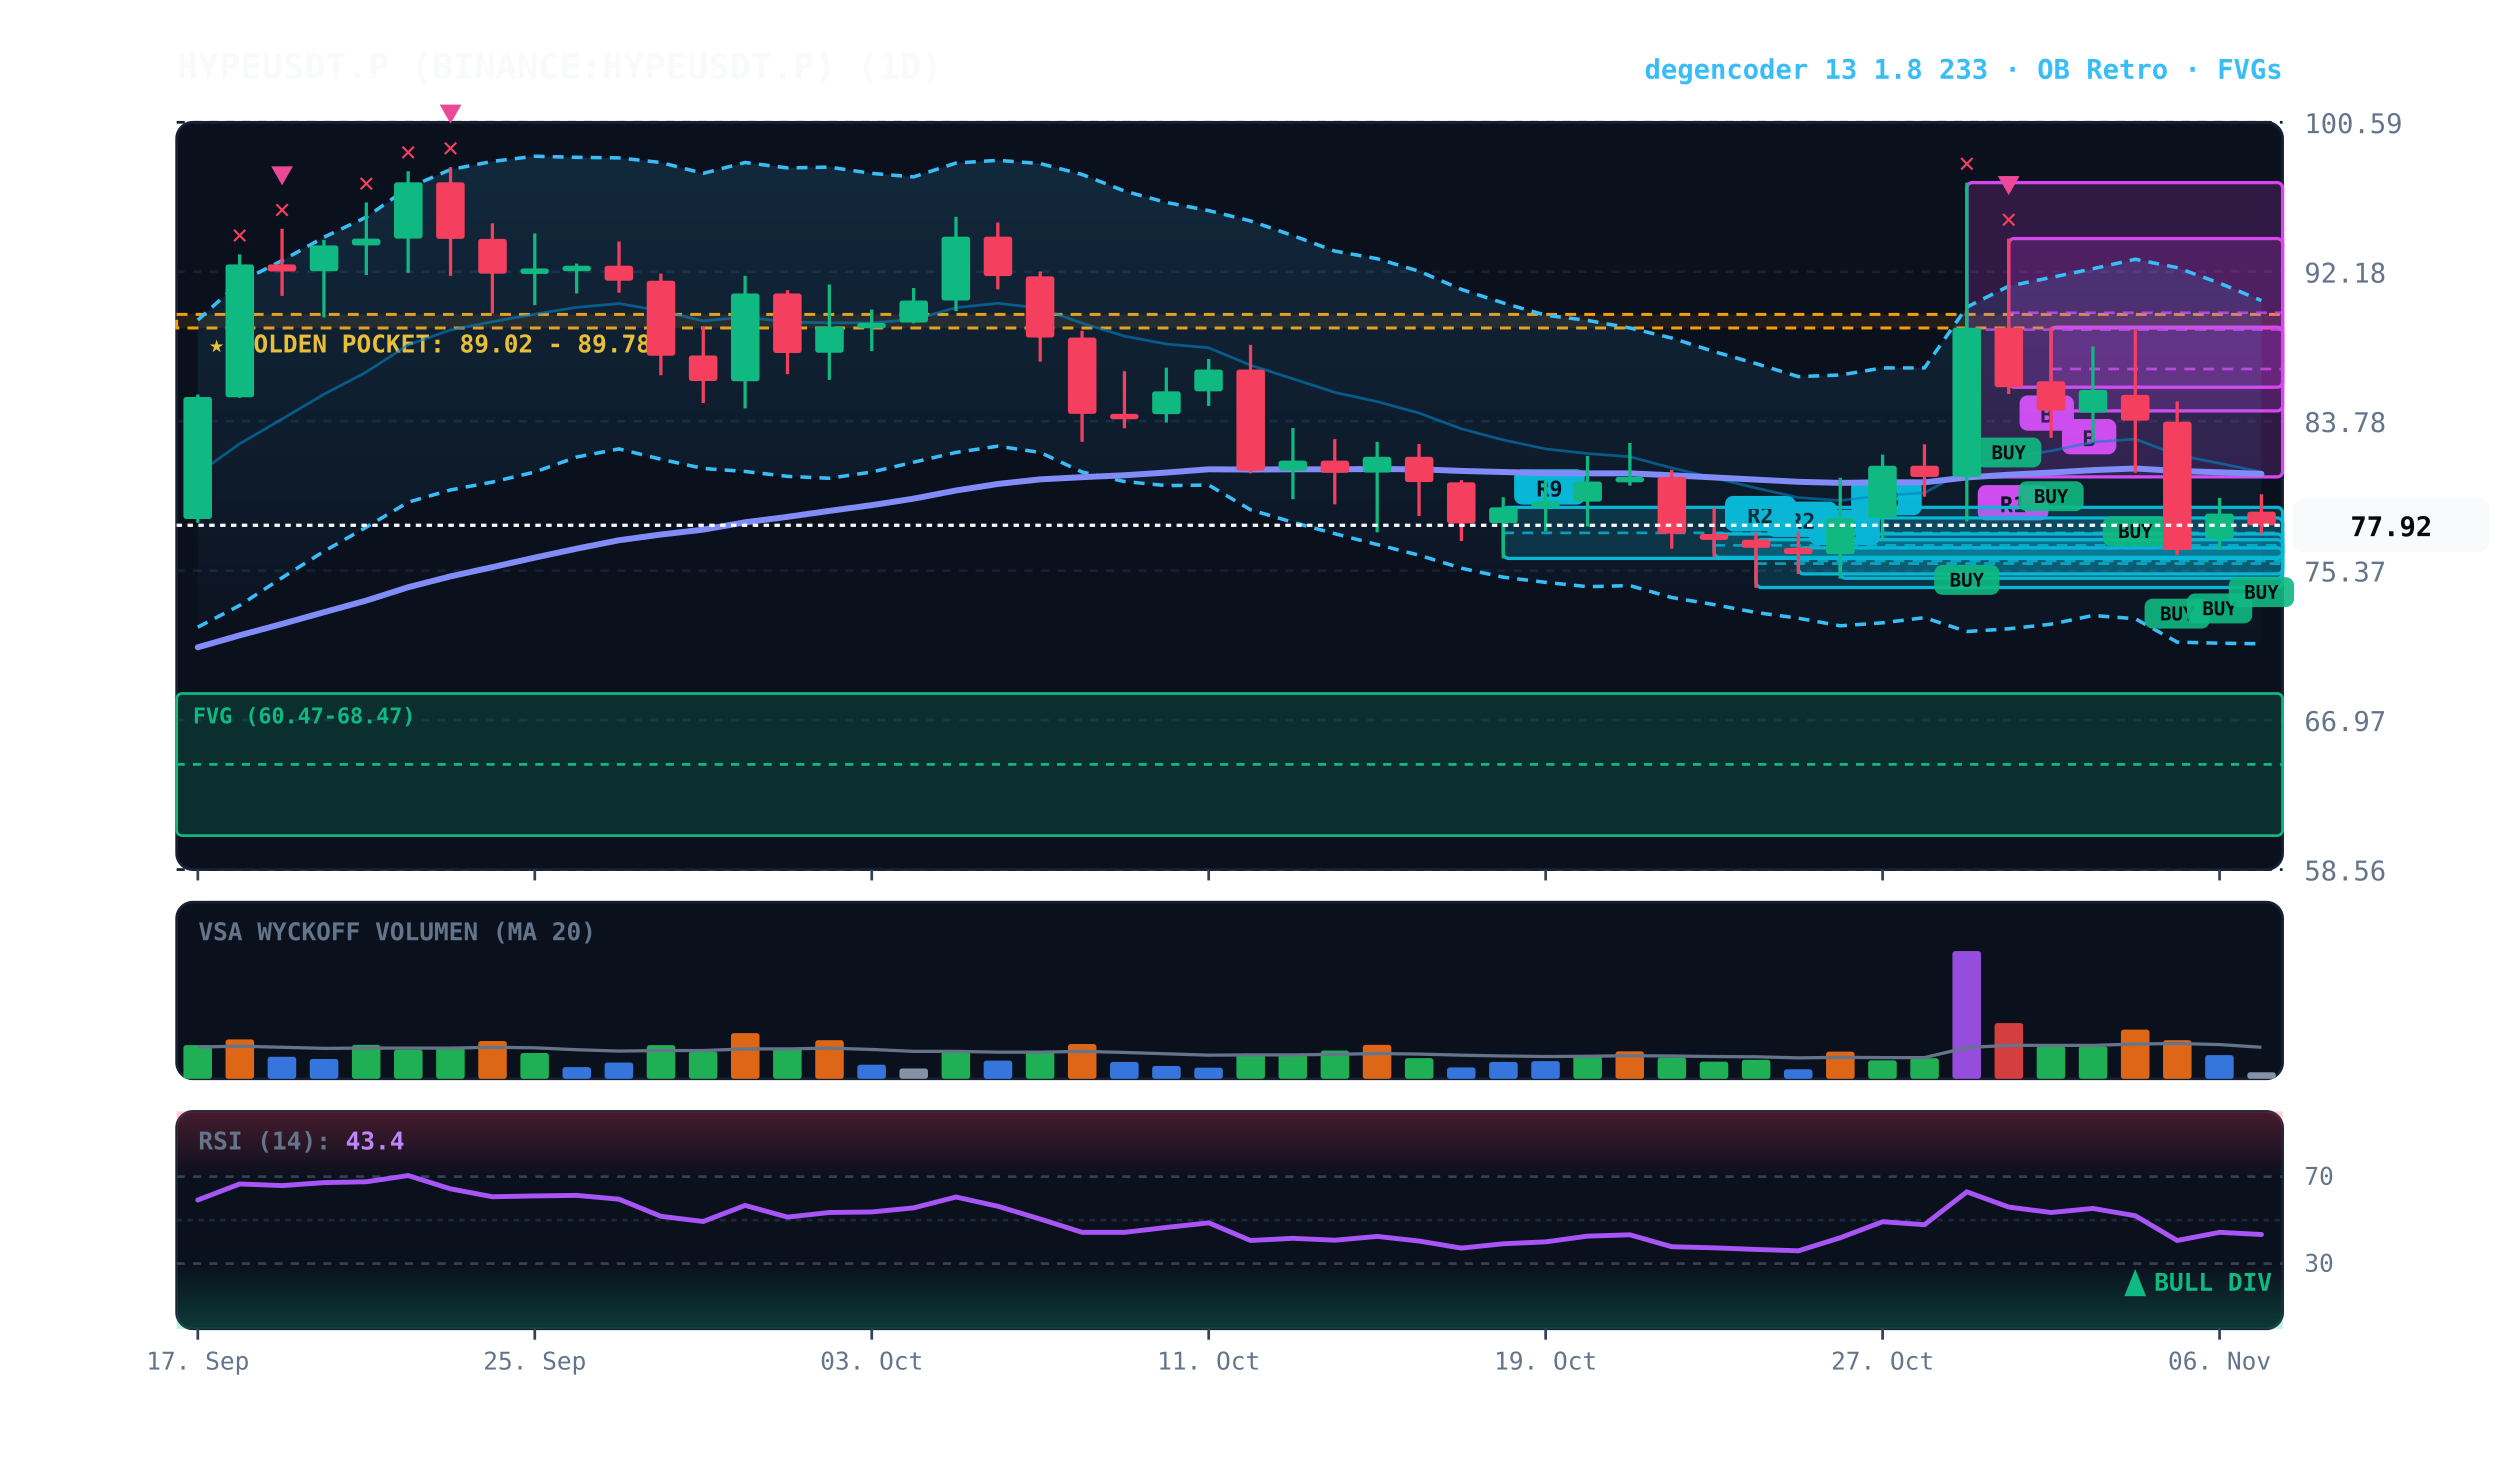
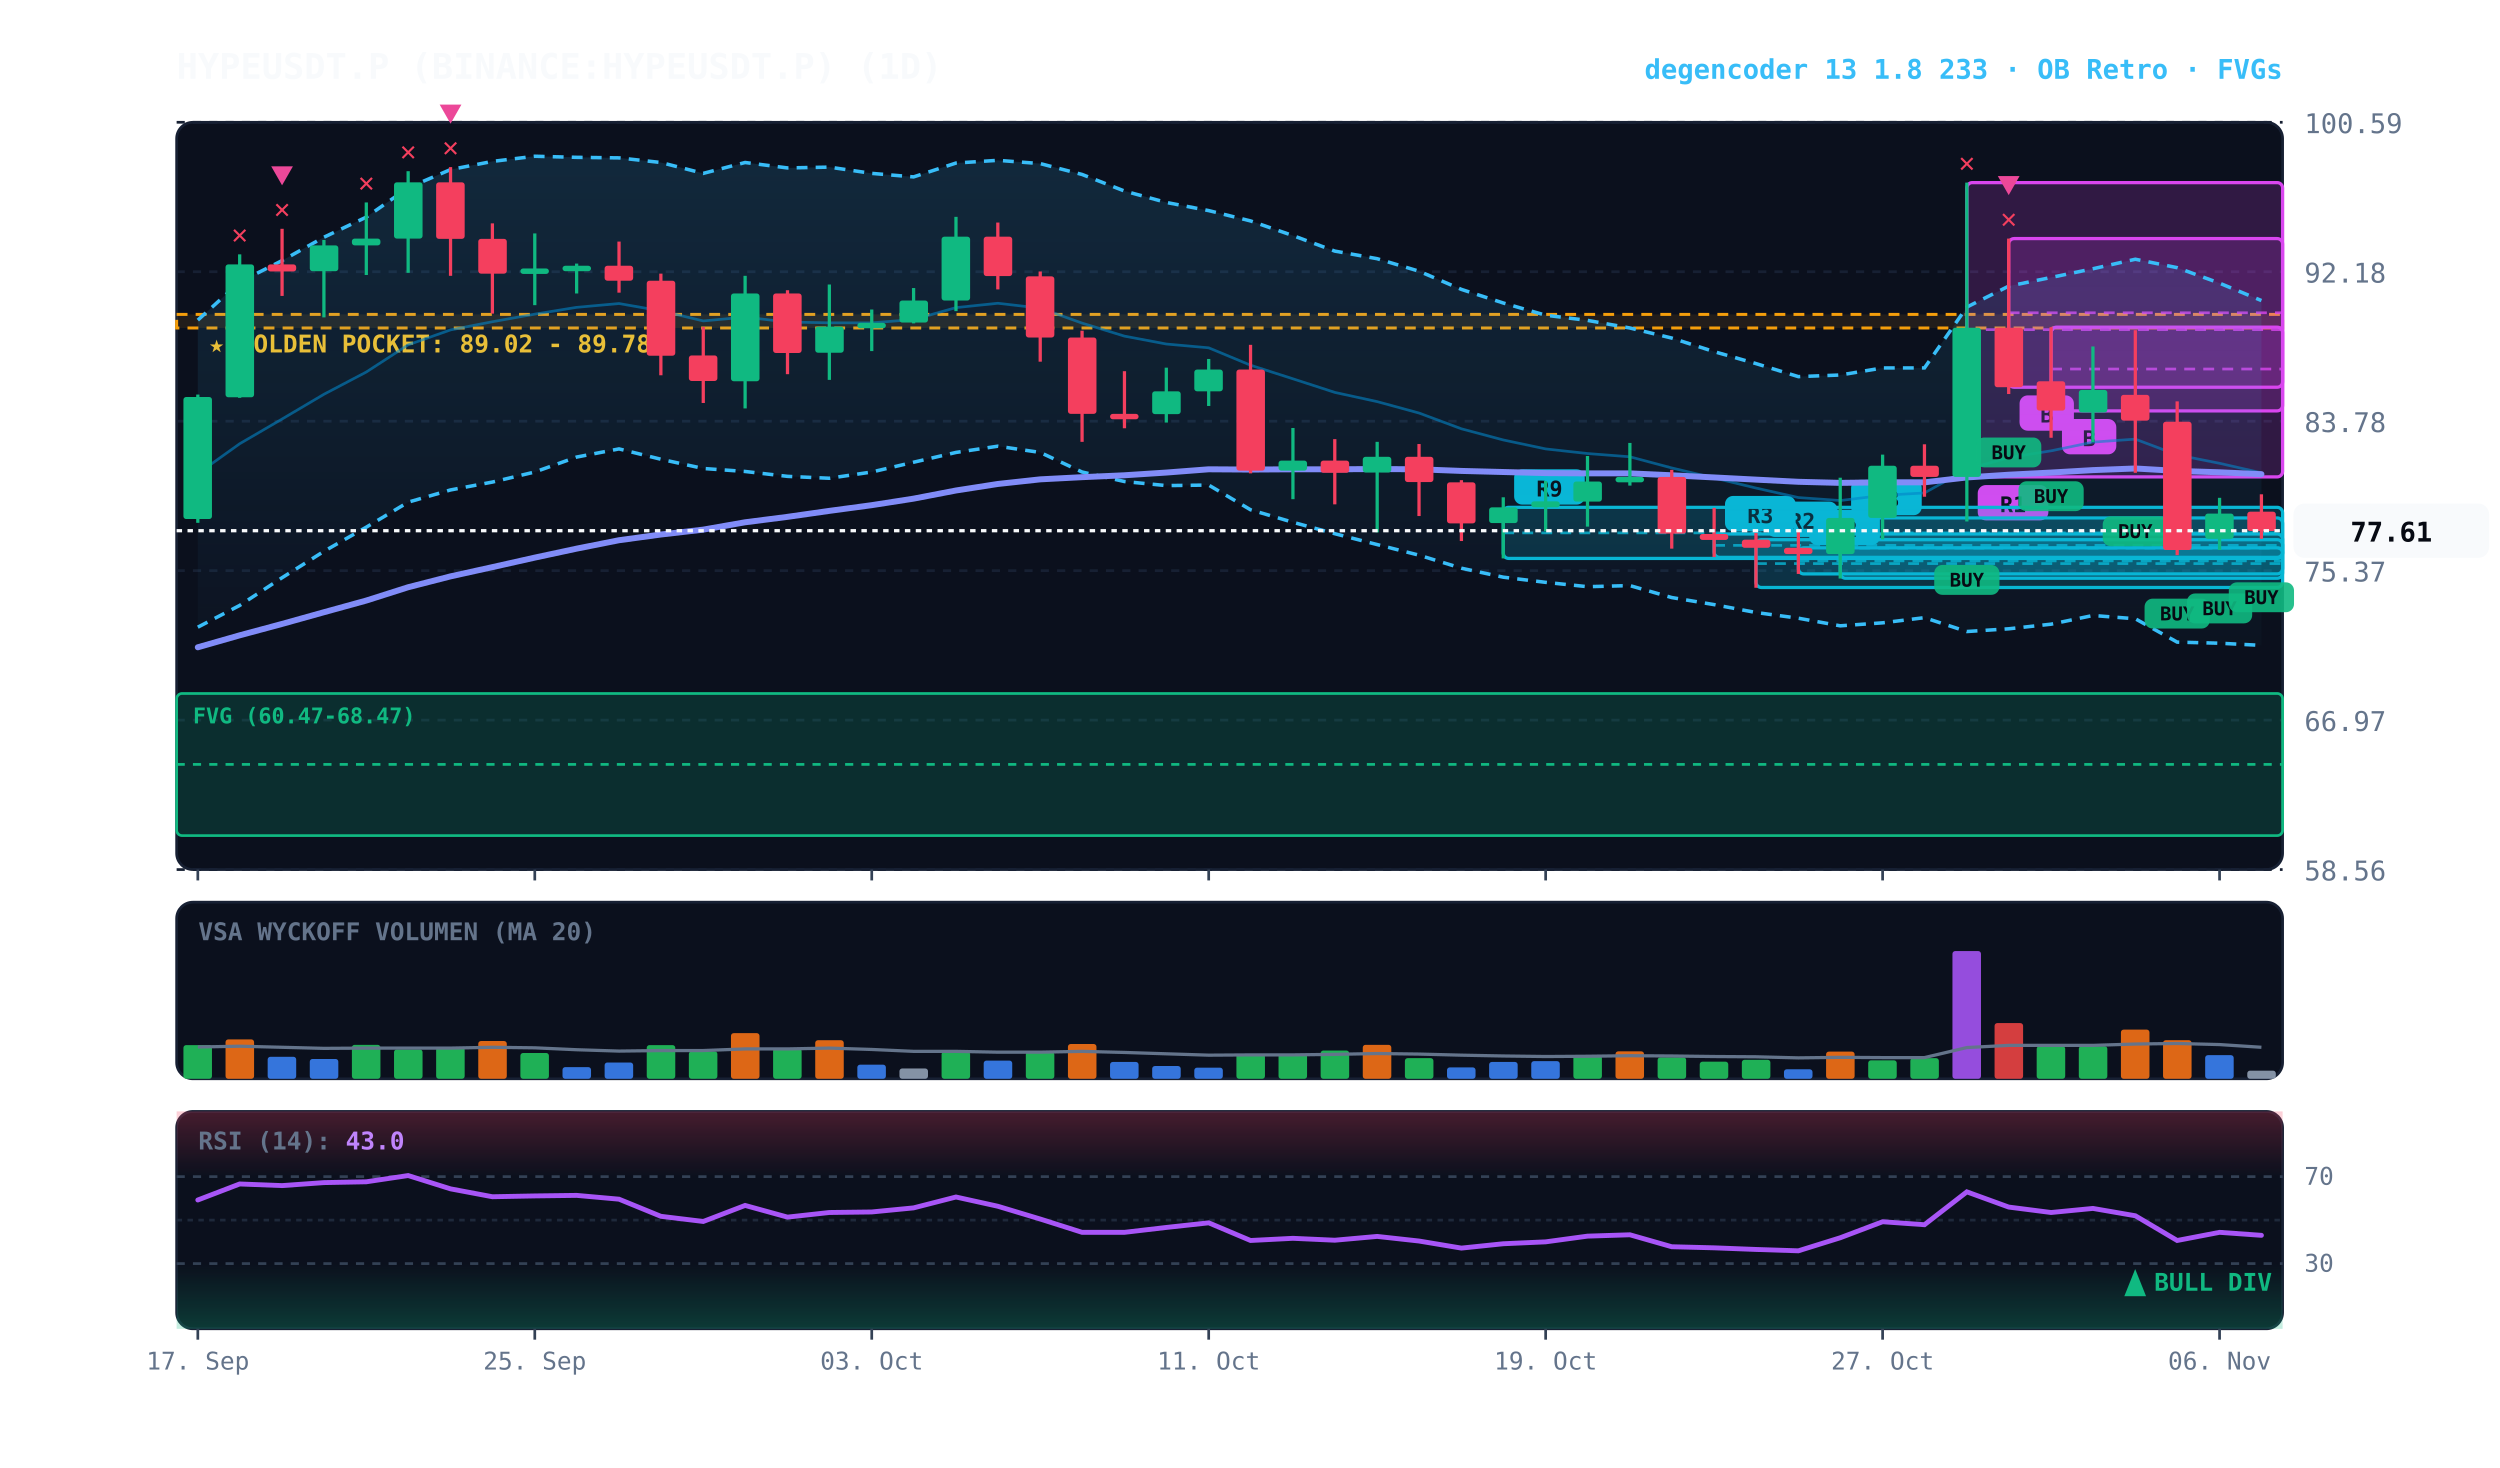
<svg xmlns="http://www.w3.org/2000/svg" viewBox="0 0 920 540" width="100%" height="100%" style="background:#070a13; font-family:'JetBrains Mono', monospace;">
  <defs>
    <linearGradient id="cloud-grad" x1="0%" y1="0%" x2="0%" y2="100%">
      <stop offset="0%" stop-color="#38bdf8" stop-opacity="0.14" />
      <stop offset="100%" stop-color="#38bdf8" stop-opacity="0.02" />
    </linearGradient>
    <linearGradient id="rsi-overbought" x1="0%" y1="0%" x2="0%" y2="100%">
      <stop offset="0%" stop-color="#f43f5e" stop-opacity="0.25" />
      <stop offset="100%" stop-color="#f43f5e" stop-opacity="0.0" />
    </linearGradient>
    <linearGradient id="rsi-oversold" x1="0%" y1="0%" x2="0%" y2="100%">
      <stop offset="0%" stop-color="#10b981" stop-opacity="0.0" />
      <stop offset="100%" stop-color="#10b981" stop-opacity="0.25" />
    </linearGradient>
  </defs>
  <rect x="65" y="45" width="775" height="275" fill="#0b101d" rx="6" stroke="#172033" stroke-width="1" />
  <rect x="65" y="332" width="775" height="65" fill="#0b101d" rx="6" stroke="#172033" stroke-width="1" />
  <rect x="65" y="409" width="775" height="80" fill="#0b101d" rx="6" stroke="#172033" stroke-width="1" />
  <line x1="65" y1="320.0" x2="840" y2="320.0" stroke="#172033" stroke-dasharray="3,3" stroke-width="1" />
  <text x="848" y="324.0" fill="#64748b" font-size="10" text-anchor="start">58.56</text>
  <line x1="65" y1="265.0" x2="840" y2="265.0" stroke="#172033" stroke-dasharray="3,3" stroke-width="1" />
  <text x="848" y="269.0" fill="#64748b" font-size="10" text-anchor="start">66.97</text>
  <line x1="65" y1="210.0" x2="840" y2="210.0" stroke="#172033" stroke-dasharray="3,3" stroke-width="1" />
  <text x="848" y="214.0" fill="#64748b" font-size="10" text-anchor="start">75.37</text>
  <line x1="65" y1="155.0" x2="840" y2="155.0" stroke="#172033" stroke-dasharray="3,3" stroke-width="1" />
  <text x="848" y="159.0" fill="#64748b" font-size="10" text-anchor="start">83.78</text>
  <line x1="65" y1="100.0" x2="840" y2="100.0" stroke="#172033" stroke-dasharray="3,3" stroke-width="1" />
  <text x="848" y="104.0" fill="#64748b" font-size="10" text-anchor="start">92.18</text>
  <line x1="65" y1="45.0" x2="840" y2="45.0" stroke="#172033" stroke-dasharray="3,3" stroke-width="1" />
  <text x="848" y="49.0" fill="#64748b" font-size="10" text-anchor="start">100.59</text>
  <rect x="65" y="115.7" width="775" height="5.0" fill="rgba(245, 158, 11, 0.10)" stroke="#f59e0b" stroke-dasharray="4,3" stroke-width="1.1" />
  <text x="77" y="129.7" fill="#fbbf24" font-size="9" font-weight="bold">★ GOLDEN POCKET: 89.02 - 89.78</text>
  <rect x="65.0" y="255.2" width="775.0" height="52.3" fill="rgba(16, 185, 129, 0.18)" stroke="#10b981" stroke-width="1" rx="2" />
  <line x1="65.0" y1="281.3" x2="840" y2="281.3" stroke="#10b981" stroke-dasharray="3,3" stroke-width="1" />
  <text x="71.0" y="266.2" fill="#10b981" font-size="8" font-weight="bold">FVG (60.47-68.47)</text>
  <rect x="754.8" y="120.4" width="85.2" height="30.8" fill="rgba(217, 70, 239, 0.18)" stroke="#d946ef" stroke-width="1.2" rx="2" />
  <line x1="754.8" y1="135.8" x2="840" y2="135.8" stroke="#d946ef" stroke-dasharray="4,3" stroke-width="1.0" opacity="0.8" />
  <rect x="758.8" y="154.2" width="20" height="13" fill="#d946ef" rx="3" />
  <text x="768.8" y="164.2" fill="#070a13" font-size="8" font-weight="bold" text-anchor="middle">B</text>
  <rect x="739.2" y="87.8" width="100.8" height="54.7" fill="rgba(217, 70, 239, 0.18)" stroke="#d946ef" stroke-width="1.2" rx="2" />
  <line x1="739.2" y1="115.1" x2="840" y2="115.1" stroke="#d946ef" stroke-dasharray="4,3" stroke-width="1.0" opacity="0.8" />
  <rect x="743.2" y="145.5" width="20" height="13" fill="#d946ef" rx="3" />
  <text x="753.2" y="155.5" fill="#070a13" font-size="8" font-weight="bold" text-anchor="middle">B</text>
  <rect x="723.8" y="67.2" width="116.2" height="108.3" fill="rgba(217, 70, 239, 0.18)" stroke="#d946ef" stroke-width="1.2" rx="2" />
  <line x1="723.8" y1="121.3" x2="840" y2="121.3" stroke="#d946ef" stroke-dasharray="4,3" stroke-width="1.0" opacity="0.8" />
  <rect x="727.8" y="178.5" width="26" height="13" fill="#d946ef" rx="3" />
  <text x="740.8" y="188.5" fill="#070a13" font-size="8" font-weight="bold" text-anchor="middle">R1</text>
  <rect x="677.2" y="190.6" width="162.8" height="22.2" fill="rgba(6, 182, 212, 0.18)" stroke="#06b6d4" stroke-width="1.2" rx="2" />
  <line x1="677.2" y1="201.7" x2="840" y2="201.7" stroke="#06b6d4" stroke-dasharray="4,3" stroke-width="1.0" opacity="0.8" />
  <rect x="681.2" y="176.6" width="26" height="13" fill="#06b6d4" rx="3" />
  <text x="694.2" y="186.6" fill="#070a13" font-size="8" font-weight="bold" text-anchor="middle">R3</text>
  <rect x="661.8" y="201.6" width="178.2" height="9.6" fill="rgba(6, 182, 212, 0.18)" stroke="#06b6d4" stroke-width="1.2" rx="2" />
  <line x1="661.8" y1="206.4" x2="840" y2="206.4" stroke="#06b6d4" stroke-dasharray="4,3" stroke-width="1.0" opacity="0.8" />
  <rect x="665.8" y="187.6" width="26" height="13" fill="#06b6d4" rx="3" />
  <text x="678.8" y="197.6" fill="#070a13" font-size="8" font-weight="bold" text-anchor="middle">R2</text>
  <rect x="646.2" y="198.6" width="193.8" height="17.6" fill="rgba(6, 182, 212, 0.18)" stroke="#06b6d4" stroke-width="1.2" rx="2" />
  <line x1="646.2" y1="207.4" x2="840" y2="207.4" stroke="#06b6d4" stroke-dasharray="4,3" stroke-width="1.0" opacity="0.8" />
  <rect x="650.2" y="184.6" width="26" height="13" fill="#06b6d4" rx="3" />
  <text x="663.2" y="194.6" fill="#070a13" font-size="8" font-weight="bold" text-anchor="middle">R2</text>
  <rect x="630.8" y="196.5" width="209.2" height="8.6" fill="rgba(6, 182, 212, 0.18)" stroke="#06b6d4" stroke-width="1.2" rx="2" />
  <line x1="630.8" y1="200.7" x2="840" y2="200.7" stroke="#06b6d4" stroke-dasharray="4,3" stroke-width="1.0" opacity="0.8" />
  <rect x="634.8" y="182.5" width="26" height="13" fill="#06b6d4" rx="3" />
-   <text x="647.8" y="192.5" fill="#070a13" font-size="8" font-weight="bold" text-anchor="middle">R2</text>
+   <text x="647.8" y="192.5" fill="#070a13" font-size="8" font-weight="bold" text-anchor="middle">R3</text>
  <rect x="553.2" y="186.7" width="286.8" height="18.8" fill="rgba(6, 182, 212, 0.18)" stroke="#06b6d4" stroke-width="1.2" rx="2" />
  <line x1="553.2" y1="196.1" x2="840" y2="196.1" stroke="#06b6d4" stroke-dasharray="4,3" stroke-width="1.0" opacity="0.8" />
  <rect x="557.2" y="172.7" width="26" height="13" fill="#06b6d4" rx="3" />
  <text x="570.2" y="182.7" fill="#070a13" font-size="8" font-weight="bold" text-anchor="middle">R9</text>
-   <polygon points="72.8,117.8 88.2,103.8 103.8,95.9 119.2,87.3 134.8,79.9 150.2,69.1 165.8,62.4 181.2,59.4 196.8,57.5 212.2,57.9 227.8,58.1 243.2,59.8 258.8,63.8 274.2,59.8 289.8,61.8 305.2,61.5 320.8,63.8 336.2,65.1 351.8,60.0 367.2,59.0 382.8,60.2 398.2,64.2 413.8,70.3 429.2,74.5 444.8,77.5 460.2,81.3 475.8,86.7 491.2,92.4 506.8,95.2 522.2,99.8 537.8,106.5 553.2,111.5 568.8,116.0 584.2,117.9 599.8,120.7 615.2,124.4 630.8,129.4 646.2,133.8 661.8,138.6 677.2,138.0 692.8,135.4 708.2,135.4 723.8,113.0 739.2,105.3 754.8,102.1 770.2,98.9 785.8,95.4 801.2,98.5 816.8,104.2 832.2,110.6 832.2,236.9 816.8,236.7 801.2,236.3 785.8,227.7 770.2,226.5 754.8,229.7 739.2,231.4 723.8,232.4 708.2,227.3 692.8,229.2 677.2,230.3 661.8,227.5 646.2,225.4 630.8,222.5 615.2,219.9 599.8,215.5 584.2,215.9 568.8,214.3 553.2,212.4 537.8,209.1 522.2,204.3 506.8,200.4 491.2,196.4 475.8,192.2 460.2,187.6 444.8,178.5 429.2,178.7 413.8,177.2 398.2,173.7 382.8,166.5 367.2,164.2 351.8,166.5 336.2,170.1 320.8,173.7 305.2,176.0 289.8,175.3 274.2,173.5 258.8,172.4 243.2,169.0 227.8,165.2 212.2,168.2 196.8,173.7 181.2,177.4 165.8,180.3 150.2,184.8 134.8,194.0 119.2,202.9 103.8,212.6 88.2,222.8 72.8,230.8" fill="url(#cloud-grad)" />
+   <polygon points="72.8,117.8 88.2,103.8 103.8,95.9 119.2,87.3 134.8,79.9 150.2,69.1 165.8,62.4 181.2,59.4 196.8,57.5 212.2,57.9 227.8,58.1 243.2,59.8 258.8,63.8 274.2,59.8 289.8,61.8 305.2,61.5 320.8,63.8 336.2,65.1 351.8,60.0 367.2,59.0 382.8,60.2 398.2,64.2 413.8,70.3 429.2,74.5 444.8,77.5 460.2,81.3 475.8,86.7 491.2,92.4 506.8,95.2 522.2,99.8 537.8,106.5 553.2,111.5 568.8,116.0 584.2,117.9 599.8,120.7 615.2,124.4 630.8,129.4 646.2,133.8 661.8,138.6 677.2,138.0 692.8,135.4 708.2,135.4 723.8,113.0 739.2,105.3 754.8,102.1 770.2,98.9 785.8,95.4 801.2,98.5 816.8,104.2 832.2,110.6 832.2,237.5 816.8,236.7 801.2,236.3 785.8,227.7 770.2,226.5 754.8,229.7 739.2,231.4 723.8,232.4 708.2,227.3 692.8,229.2 677.2,230.3 661.8,227.5 646.2,225.4 630.8,222.5 615.2,219.9 599.8,215.5 584.2,215.9 568.8,214.3 553.2,212.4 537.8,209.1 522.2,204.3 506.8,200.4 491.2,196.4 475.8,192.2 460.2,187.6 444.8,178.5 429.2,178.7 413.8,177.2 398.2,173.7 382.8,166.5 367.2,164.2 351.8,166.5 336.2,170.1 320.8,173.7 305.2,176.0 289.8,175.3 274.2,173.5 258.8,172.4 243.2,169.0 227.8,165.2 212.2,168.2 196.8,173.7 181.2,177.4 165.8,180.3 150.2,184.8 134.8,194.0 119.2,202.9 103.8,212.6 88.2,222.8 72.8,230.8" fill="url(#cloud-grad)" />
  <polyline points="72.8,117.8 88.2,103.8 103.8,95.9 119.2,87.3 134.8,79.9 150.2,69.1 165.8,62.4 181.2,59.4 196.8,57.5 212.2,57.9 227.8,58.1 243.2,59.8 258.8,63.8 274.2,59.8 289.8,61.8 305.2,61.5 320.8,63.8 336.2,65.1 351.8,60.0 367.2,59.0 382.8,60.2 398.2,64.2 413.8,70.3 429.2,74.5 444.8,77.5 460.2,81.3 475.8,86.7 491.2,92.4 506.8,95.2 522.2,99.8 537.8,106.5 553.2,111.5 568.8,116.0 584.2,117.9 599.8,120.7 615.2,124.4 630.8,129.4 646.2,133.8 661.8,138.6 677.2,138.0 692.8,135.4 708.2,135.4 723.8,113.0 739.2,105.3 754.8,102.1 770.2,98.9 785.8,95.4 801.2,98.5 816.8,104.2 832.2,110.6" fill="none" stroke="#38bdf8" stroke-width="1.3" stroke-dasharray="4,3" />
-   <polyline points="72.8,230.8 88.2,222.8 103.8,212.6 119.2,202.9 134.8,194.0 150.2,184.8 165.8,180.3 181.2,177.4 196.8,173.7 212.2,168.2 227.8,165.2 243.2,169.0 258.8,172.4 274.2,173.5 289.8,175.3 305.2,176.0 320.8,173.7 336.2,170.1 351.8,166.5 367.2,164.2 382.8,166.5 398.2,173.7 413.8,177.2 429.2,178.7 444.8,178.5 460.2,187.6 475.8,192.2 491.2,196.4 506.8,200.4 522.2,204.3 537.8,209.1 553.2,212.4 568.8,214.3 584.2,215.9 599.8,215.5 615.2,219.9 630.8,222.5 646.2,225.4 661.8,227.5 677.2,230.3 692.8,229.2 708.2,227.3 723.8,232.4 739.2,231.4 754.8,229.7 770.2,226.5 785.8,227.7 801.2,236.3 816.8,236.7 832.2,236.9" fill="none" stroke="#38bdf8" stroke-width="1.3" stroke-dasharray="4,3" />
-   <polyline points="72.8,174.3 88.2,163.3 103.8,154.2 119.2,145.1 134.8,136.9 150.2,126.9 165.8,121.4 181.2,118.4 196.8,115.6 212.2,113.1 227.8,111.7 243.2,114.4 258.8,118.1 274.2,116.7 289.8,118.5 305.2,118.8 320.8,118.8 336.2,117.6 351.8,113.2 367.2,111.6 382.8,113.4 398.2,118.9 413.8,123.7 429.2,126.6 444.8,128.0 460.2,134.4 475.8,139.4 491.2,144.4 506.8,147.8 522.2,152.0 537.8,157.8 553.2,161.9 568.8,165.2 584.2,166.9 599.8,168.1 615.2,172.2 630.8,175.9 646.2,179.6 661.8,183.1 677.2,184.2 692.8,182.3 708.2,181.4 723.8,172.7 739.2,168.4 754.8,165.9 770.2,162.7 785.8,161.6 801.2,167.4 816.8,170.5 832.2,173.7" fill="none" stroke="#0284c7" stroke-width="1.0" stroke-opacity="0.6" />
-   <polyline points="72.8,238.2 88.2,233.8 103.8,229.6 119.2,225.3 134.8,221.0 150.2,216.1 165.8,212.1 181.2,208.7 196.8,205.2 212.2,201.9 227.8,198.8 243.2,196.7 258.8,194.9 274.2,192.2 289.8,190.2 305.2,188.0 320.8,185.9 336.2,183.5 351.8,180.5 367.2,178.1 382.8,176.4 398.2,175.6 413.8,174.9 429.2,173.9 444.8,172.7 460.2,172.8 475.8,172.7 491.2,172.7 506.8,172.6 522.2,172.7 537.8,173.3 553.2,173.7 568.8,174.1 584.2,174.2 599.8,174.2 615.2,174.9 630.8,175.7 646.2,176.5 661.8,177.3 677.2,177.7 692.8,177.5 708.2,177.5 723.8,175.7 739.2,174.7 754.8,173.9 770.2,173.0 785.8,172.4 801.2,173.3 816.8,173.8 832.2,174.4" fill="none" stroke="#818cf8" stroke-width="2.2" stroke-linecap="round" />
+   <polyline points="72.8,230.8 88.2,222.8 103.8,212.6 119.2,202.9 134.8,194.0 150.2,184.8 165.8,180.3 181.2,177.4 196.8,173.7 212.2,168.2 227.8,165.2 243.2,169.0 258.8,172.4 274.2,173.5 289.8,175.3 305.2,176.0 320.8,173.7 336.2,170.1 351.8,166.5 367.2,164.2 382.8,166.5 398.2,173.7 413.8,177.2 429.2,178.7 444.8,178.5 460.2,187.6 475.8,192.2 491.2,196.4 506.8,200.4 522.2,204.3 537.8,209.1 553.2,212.4 568.8,214.3 584.2,215.9 599.8,215.5 615.2,219.9 630.8,222.5 646.2,225.4 661.8,227.5 677.2,230.3 692.8,229.2 708.2,227.3 723.8,232.4 739.2,231.4 754.8,229.7 770.2,226.5 785.8,227.7 801.2,236.3 816.8,236.7 832.2,237.5" fill="none" stroke="#38bdf8" stroke-width="1.3" stroke-dasharray="4,3" />
+   <polyline points="72.8,174.3 88.2,163.3 103.8,154.2 119.2,145.1 134.8,136.9 150.2,126.9 165.8,121.4 181.2,118.4 196.8,115.6 212.2,113.1 227.8,111.7 243.2,114.4 258.8,118.1 274.2,116.7 289.8,118.5 305.2,118.8 320.8,118.8 336.2,117.6 351.8,113.2 367.2,111.6 382.8,113.4 398.2,118.9 413.8,123.7 429.2,126.6 444.8,128.0 460.2,134.4 475.8,139.4 491.2,144.4 506.8,147.8 522.2,152.0 537.8,157.8 553.2,161.9 568.8,165.2 584.2,166.9 599.8,168.1 615.2,172.2 630.8,175.9 646.2,179.6 661.8,183.1 677.2,184.2 692.8,182.3 708.2,181.4 723.8,172.7 739.2,168.4 754.8,165.9 770.2,162.7 785.8,161.6 801.2,167.4 816.8,170.5 832.2,174.0" fill="none" stroke="#0284c7" stroke-width="1.0" stroke-opacity="0.6" />
+   <polyline points="72.8,238.2 88.2,233.8 103.8,229.6 119.2,225.3 134.8,221.0 150.2,216.1 165.8,212.1 181.2,208.7 196.8,205.2 212.2,201.9 227.8,198.8 243.2,196.7 258.8,194.9 274.2,192.2 289.8,190.2 305.2,188.0 320.8,185.9 336.2,183.5 351.8,180.5 367.2,178.1 382.8,176.4 398.2,175.6 413.8,174.9 429.2,173.9 444.8,172.7 460.2,172.8 475.8,172.7 491.2,172.7 506.8,172.6 522.2,172.7 537.8,173.3 553.2,173.7 568.8,174.1 584.2,174.2 599.8,174.2 615.2,174.9 630.8,175.7 646.2,176.5 661.8,177.3 677.2,177.7 692.8,177.5 708.2,177.5 723.8,175.7 739.2,174.7 754.8,173.9 770.2,173.0 785.8,172.4 801.2,173.3 816.8,173.8 832.2,174.5" fill="none" stroke="#818cf8" stroke-width="2.2" stroke-linecap="round" />
  <line x1="72.8" y1="145.2" x2="72.8" y2="192.4" stroke="#10b981" stroke-width="1.2" />
  <rect x="67.5" y="146.1" width="10.5" height="44.9" fill="#10b981" rx="1" />
  <line x1="88.2" y1="93.6" x2="88.2" y2="146.4" stroke="#10b981" stroke-width="1.2" />
  <rect x="83.0" y="97.3" width="10.5" height="48.9" fill="#10b981" rx="1" />
  <text x="88.2" y="89.6" fill="#f43f5e" font-size="10" font-weight="bold" text-anchor="middle">✕</text>
  <line x1="103.8" y1="84.2" x2="103.8" y2="108.9" stroke="#f43f5e" stroke-width="1.2" />
  <rect x="98.5" y="97.3" width="10.5" height="2.6" fill="#f43f5e" rx="1" />
  <text x="103.8" y="80.2" fill="#f43f5e" font-size="10" font-weight="bold" text-anchor="middle">✕</text>
  <polygon points="103.8,68.2 99.8,61.2 107.8,61.2" fill="#ec4899" />
  <line x1="119.2" y1="88.3" x2="119.2" y2="116.8" stroke="#10b981" stroke-width="1.2" />
  <rect x="114.0" y="90.3" width="10.5" height="9.5" fill="#10b981" rx="1" />
  <line x1="134.8" y1="74.5" x2="134.8" y2="101.2" stroke="#10b981" stroke-width="1.2" />
  <rect x="129.5" y="87.8" width="10.5" height="2.5" fill="#10b981" rx="1" />
  <text x="134.8" y="70.5" fill="#f43f5e" font-size="10" font-weight="bold" text-anchor="middle">✕</text>
  <line x1="150.2" y1="63.0" x2="150.2" y2="100.4" stroke="#10b981" stroke-width="1.2" />
  <rect x="145.0" y="67.1" width="10.5" height="20.7" fill="#10b981" rx="1" />
  <text x="150.2" y="59.0" fill="#f43f5e" font-size="10" font-weight="bold" text-anchor="middle">✕</text>
  <line x1="165.8" y1="61.5" x2="165.8" y2="101.5" stroke="#f43f5e" stroke-width="1.2" />
  <rect x="160.5" y="67.1" width="10.5" height="20.8" fill="#f43f5e" rx="1" />
  <text x="165.8" y="57.5" fill="#f43f5e" font-size="10" font-weight="bold" text-anchor="middle">✕</text>
  <polygon points="165.8,45.5 161.8,38.5 169.8,38.5" fill="#ec4899" />
  <line x1="181.2" y1="82.2" x2="181.2" y2="115.4" stroke="#f43f5e" stroke-width="1.2" />
  <rect x="176.0" y="87.9" width="10.5" height="12.8" fill="#f43f5e" rx="1" />
  <line x1="196.8" y1="85.9" x2="196.8" y2="112.3" stroke="#10b981" stroke-width="1.2" />
  <rect x="191.5" y="98.8" width="10.5" height="2.0" fill="#10b981" rx="1" />
  <line x1="212.2" y1="97.0" x2="212.2" y2="108.0" stroke="#10b981" stroke-width="1.2" />
  <rect x="207.0" y="97.8" width="10.5" height="2.0" fill="#10b981" rx="1" />
  <line x1="227.8" y1="88.9" x2="227.8" y2="107.7" stroke="#f43f5e" stroke-width="1.2" />
  <rect x="222.5" y="97.8" width="10.5" height="5.5" fill="#f43f5e" rx="1" />
  <line x1="243.2" y1="100.7" x2="243.2" y2="138.1" stroke="#f43f5e" stroke-width="1.2" />
  <rect x="238.0" y="103.3" width="10.5" height="27.6" fill="#f43f5e" rx="1" />
  <line x1="258.8" y1="120.3" x2="258.8" y2="148.3" stroke="#f43f5e" stroke-width="1.2" />
  <rect x="253.5" y="130.8" width="10.5" height="9.4" fill="#f43f5e" rx="1" />
  <line x1="274.2" y1="101.5" x2="274.2" y2="150.3" stroke="#10b981" stroke-width="1.2" />
  <rect x="269.0" y="108.0" width="10.5" height="32.3" fill="#10b981" rx="1" />
  <line x1="289.8" y1="106.8" x2="289.8" y2="137.7" stroke="#f43f5e" stroke-width="1.2" />
  <rect x="284.5" y="108.0" width="10.5" height="21.9" fill="#f43f5e" rx="1" />
  <line x1="305.2" y1="104.7" x2="305.2" y2="139.8" stroke="#10b981" stroke-width="1.2" />
  <rect x="300.0" y="120.2" width="10.5" height="9.6" fill="#10b981" rx="1" />
  <line x1="320.8" y1="113.9" x2="320.8" y2="129.2" stroke="#10b981" stroke-width="1.2" />
  <rect x="315.5" y="118.8" width="10.5" height="2.0" fill="#10b981" rx="1" />
  <line x1="336.2" y1="106.0" x2="336.2" y2="119.0" stroke="#10b981" stroke-width="1.2" />
  <rect x="331.0" y="110.6" width="10.5" height="8.1" fill="#10b981" rx="1" />
  <line x1="351.8" y1="79.8" x2="351.8" y2="114.5" stroke="#10b981" stroke-width="1.2" />
  <rect x="346.5" y="87.1" width="10.5" height="23.5" fill="#10b981" rx="1" />
  <line x1="367.2" y1="81.9" x2="367.2" y2="106.5" stroke="#f43f5e" stroke-width="1.2" />
  <rect x="362.0" y="87.1" width="10.5" height="14.5" fill="#f43f5e" rx="1" />
  <line x1="382.8" y1="99.9" x2="382.8" y2="133.1" stroke="#f43f5e" stroke-width="1.2" />
  <rect x="377.5" y="101.7" width="10.5" height="22.5" fill="#f43f5e" rx="1" />
  <line x1="398.2" y1="121.7" x2="398.2" y2="162.6" stroke="#f43f5e" stroke-width="1.2" />
  <rect x="393.0" y="124.2" width="10.5" height="28.1" fill="#f43f5e" rx="1" />
  <line x1="413.8" y1="136.6" x2="413.8" y2="157.6" stroke="#f43f5e" stroke-width="1.2" />
  <rect x="408.5" y="152.3" width="10.5" height="2.0" fill="#f43f5e" rx="1" />
  <line x1="429.2" y1="135.3" x2="429.2" y2="155.5" stroke="#10b981" stroke-width="1.2" />
  <rect x="424.0" y="144.0" width="10.5" height="8.4" fill="#10b981" rx="1" />
  <line x1="444.8" y1="132.1" x2="444.8" y2="149.4" stroke="#10b981" stroke-width="1.2" />
  <rect x="439.5" y="136.0" width="10.5" height="8.0" fill="#10b981" rx="1" />
  <line x1="460.2" y1="126.9" x2="460.2" y2="174.2" stroke="#f43f5e" stroke-width="1.2" />
  <rect x="455.0" y="136.0" width="10.5" height="37.2" fill="#f43f5e" rx="1" />
  <line x1="475.8" y1="157.5" x2="475.8" y2="183.7" stroke="#10b981" stroke-width="1.2" />
  <rect x="470.5" y="169.5" width="10.5" height="3.7" fill="#10b981" rx="1" />
  <line x1="491.2" y1="161.6" x2="491.2" y2="185.6" stroke="#f43f5e" stroke-width="1.2" />
  <rect x="486.0" y="169.5" width="10.5" height="4.5" fill="#f43f5e" rx="1" />
  <line x1="506.8" y1="162.6" x2="506.8" y2="195.9" stroke="#10b981" stroke-width="1.2" />
  <rect x="501.5" y="168.1" width="10.5" height="5.8" fill="#10b981" rx="1" />
  <line x1="522.2" y1="163.4" x2="522.2" y2="189.9" stroke="#f43f5e" stroke-width="1.2" />
  <rect x="517.0" y="168.1" width="10.5" height="9.3" fill="#f43f5e" rx="1" />
  <line x1="537.8" y1="176.7" x2="537.8" y2="199.1" stroke="#f43f5e" stroke-width="1.2" />
  <rect x="532.5" y="177.5" width="10.5" height="15.1" fill="#f43f5e" rx="1" />
  <line x1="553.2" y1="183.0" x2="553.2" y2="205.5" stroke="#10b981" stroke-width="1.2" />
  <rect x="548.0" y="186.7" width="10.5" height="5.8" fill="#10b981" rx="1" />
  <line x1="568.8" y1="177.0" x2="568.8" y2="195.5" stroke="#10b981" stroke-width="1.2" />
  <rect x="563.5" y="184.5" width="10.5" height="2.2" fill="#10b981" rx="1" />
  <line x1="584.2" y1="167.8" x2="584.2" y2="193.8" stroke="#10b981" stroke-width="1.2" />
  <rect x="579.0" y="177.2" width="10.5" height="7.4" fill="#10b981" rx="1" />
  <line x1="599.8" y1="163.0" x2="599.8" y2="178.7" stroke="#10b981" stroke-width="1.2" />
  <rect x="594.5" y="175.5" width="10.5" height="2.0" fill="#10b981" rx="1" />
  <line x1="615.2" y1="172.9" x2="615.2" y2="201.9" stroke="#f43f5e" stroke-width="1.2" />
  <rect x="610.0" y="175.5" width="10.5" height="20.9" fill="#f43f5e" rx="1" />
  <line x1="630.8" y1="186.9" x2="630.8" y2="205.0" stroke="#f43f5e" stroke-width="1.2" />
  <rect x="625.5" y="196.5" width="10.5" height="2.2" fill="#f43f5e" rx="1" />
  <line x1="646.2" y1="196.1" x2="646.2" y2="216.3" stroke="#f43f5e" stroke-width="1.2" />
  <rect x="641.0" y="198.6" width="10.5" height="3.0" fill="#f43f5e" rx="1" />
  <line x1="661.8" y1="195.6" x2="661.8" y2="211.2" stroke="#f43f5e" stroke-width="1.2" />
  <rect x="656.5" y="201.6" width="10.5" height="2.3" fill="#f43f5e" rx="1" />
  <line x1="677.2" y1="175.8" x2="677.2" y2="212.9" stroke="#10b981" stroke-width="1.2" />
  <rect x="672.0" y="190.6" width="10.5" height="13.3" fill="#10b981" rx="1" />
  <line x1="692.8" y1="167.3" x2="692.8" y2="198.5" stroke="#10b981" stroke-width="1.2" />
  <rect x="687.5" y="171.4" width="10.5" height="19.2" fill="#10b981" rx="1" />
  <line x1="708.2" y1="163.5" x2="708.2" y2="182.8" stroke="#f43f5e" stroke-width="1.2" />
  <rect x="703.0" y="171.4" width="10.5" height="4.1" fill="#f43f5e" rx="1" />
  <line x1="723.8" y1="67.2" x2="723.8" y2="191.9" stroke="#10b981" stroke-width="1.2" />
  <rect x="718.5" y="120.6" width="10.5" height="54.9" fill="#10b981" rx="1" />
  <rect x="711.8" y="207.9" width="24" height="11" fill="#10b981" rx="3" opacity="0.9" />
  <text x="723.8" y="215.9" fill="#070a13" font-size="7" font-weight="bold" text-anchor="middle">BUY</text>
  <text x="723.8" y="63.2" fill="#f43f5e" font-size="10" font-weight="bold" text-anchor="middle">✕</text>
  <line x1="739.2" y1="87.8" x2="739.2" y2="145.0" stroke="#f43f5e" stroke-width="1.2" />
  <rect x="734.0" y="120.6" width="10.5" height="21.9" fill="#f43f5e" rx="1" />
  <rect x="727.2" y="161.0" width="24" height="11" fill="#10b981" rx="3" opacity="0.9" />
  <text x="739.2" y="169.0" fill="#070a13" font-size="7" font-weight="bold" text-anchor="middle">BUY</text>
  <text x="739.2" y="83.8" fill="#f43f5e" font-size="10" font-weight="bold" text-anchor="middle">✕</text>
  <polygon points="739.2,71.8 735.2,64.8 743.2,64.8" fill="#ec4899" />
  <line x1="754.8" y1="120.4" x2="754.8" y2="161.1" stroke="#f43f5e" stroke-width="1.2" />
  <rect x="749.5" y="140.3" width="10.5" height="10.8" fill="#f43f5e" rx="1" />
  <rect x="742.8" y="177.1" width="24" height="11" fill="#10b981" rx="3" opacity="0.9" />
  <text x="754.8" y="185.1" fill="#070a13" font-size="7" font-weight="bold" text-anchor="middle">BUY</text>
  <line x1="770.2" y1="127.5" x2="770.2" y2="162.7" stroke="#10b981" stroke-width="1.2" />
  <rect x="765.0" y="143.5" width="10.5" height="8.3" fill="#10b981" rx="1" />
  <line x1="785.8" y1="121.5" x2="785.8" y2="174.0" stroke="#f43f5e" stroke-width="1.2" />
  <rect x="780.5" y="145.3" width="10.5" height="9.5" fill="#f43f5e" rx="1" />
  <rect x="773.8" y="190.0" width="24" height="11" fill="#10b981" rx="3" opacity="0.9" />
  <text x="785.8" y="198.0" fill="#070a13" font-size="7" font-weight="bold" text-anchor="middle">BUY</text>
  <line x1="801.2" y1="147.7" x2="801.2" y2="204.3" stroke="#f43f5e" stroke-width="1.2" />
  <rect x="796.0" y="155.2" width="10.5" height="47.2" fill="#f43f5e" rx="1" />
  <rect x="789.2" y="220.3" width="24" height="11" fill="#10b981" rx="3" opacity="0.9" />
  <text x="801.2" y="228.3" fill="#070a13" font-size="7" font-weight="bold" text-anchor="middle">BUY</text>
  <line x1="816.8" y1="183.2" x2="816.8" y2="202.4" stroke="#10b981" stroke-width="1.2" />
  <rect x="811.5" y="189.0" width="10.5" height="9.3" fill="#10b981" rx="1" />
  <rect x="804.8" y="218.4" width="24" height="11" fill="#10b981" rx="3" opacity="0.9" />
  <text x="816.8" y="226.4" fill="#070a13" font-size="7" font-weight="bold" text-anchor="middle">BUY</text>
-   <line x1="832.2" y1="181.9" x2="832.2" y2="196.4" stroke="#f43f5e" stroke-width="1.2" />
-   <rect x="827.0" y="188.3" width="10.5" height="5.0" fill="#f43f5e" rx="1" />
-   <rect x="820.2" y="212.4" width="24" height="11" fill="#10b981" rx="3" opacity="0.9" />
-   <text x="832.2" y="220.4" fill="#070a13" font-size="7" font-weight="bold" text-anchor="middle">BUY</text>
-   <line x1="65" y1="193.3" x2="840" y2="193.3" stroke="#f8fafc" stroke-width="1.2" stroke-dasharray="2,2" />
-   <rect x="844" y="183.3" width="72" height="20" fill="#f8fafc" rx="4" />
-   <text x="880" y="197.3" fill="#070a13" font-size="10" font-weight="bold" text-anchor="middle">77.92</text>
+   <line x1="832.2" y1="181.9" x2="832.2" y2="198.3" stroke="#f43f5e" stroke-width="1.2" />
+   <rect x="827.0" y="188.3" width="10.5" height="7.1" fill="#f43f5e" rx="1" />
+   <rect x="820.2" y="214.3" width="24" height="11" fill="#10b981" rx="3" opacity="0.9" />
+   <text x="832.2" y="222.3" fill="#070a13" font-size="7" font-weight="bold" text-anchor="middle">BUY</text>
+   <line x1="65" y1="195.3" x2="840" y2="195.3" stroke="#f8fafc" stroke-width="1.2" stroke-dasharray="2,2" />
+   <rect x="844" y="185.3" width="72" height="20" fill="#f8fafc" rx="4" />
+   <text x="880" y="199.3" fill="#070a13" font-size="10" font-weight="bold" text-anchor="middle">77.61</text>
  <text x="73" y="346" fill="#64748b" font-size="9" font-weight="bold">VSA WYCKOFF VOLUMEN (MA 20)</text>
  <rect x="67.5" y="384.6" width="10.5" height="12.4" fill="#22c55e" opacity="0.88" rx="1" />
  <rect x="83.0" y="382.5" width="10.5" height="14.5" fill="#f97316" opacity="0.88" rx="1" />
  <rect x="98.5" y="388.9" width="10.5" height="8.1" fill="#3b82f6" opacity="0.88" rx="1" />
  <rect x="114.0" y="389.7" width="10.5" height="7.3" fill="#3b82f6" opacity="0.88" rx="1" />
  <rect x="129.5" y="384.5" width="10.5" height="12.5" fill="#22c55e" opacity="0.88" rx="1" />
  <rect x="145.0" y="386.2" width="10.5" height="10.8" fill="#22c55e" opacity="0.88" rx="1" />
  <rect x="160.5" y="385.4" width="10.5" height="11.6" fill="#22c55e" opacity="0.88" rx="1" />
  <rect x="176.0" y="383.1" width="10.5" height="13.9" fill="#f97316" opacity="0.88" rx="1" />
  <rect x="191.5" y="387.5" width="10.5" height="9.5" fill="#22c55e" opacity="0.88" rx="1" />
  <rect x="207.0" y="392.7" width="10.5" height="4.3" fill="#3b82f6" opacity="0.88" rx="1" />
  <rect x="222.5" y="391.0" width="10.5" height="6.0" fill="#3b82f6" opacity="0.88" rx="1" />
  <rect x="238.0" y="384.6" width="10.5" height="12.4" fill="#22c55e" opacity="0.88" rx="1" />
  <rect x="253.5" y="386.9" width="10.5" height="10.1" fill="#22c55e" opacity="0.88" rx="1" />
  <rect x="269.0" y="380.2" width="10.5" height="16.8" fill="#f97316" opacity="0.88" rx="1" />
  <rect x="284.5" y="385.8" width="10.5" height="11.2" fill="#22c55e" opacity="0.88" rx="1" />
  <rect x="300.0" y="382.8" width="10.5" height="14.2" fill="#f97316" opacity="0.88" rx="1" />
  <rect x="315.5" y="391.8" width="10.5" height="5.2" fill="#3b82f6" opacity="0.88" rx="1" />
  <rect x="331.0" y="393.2" width="10.5" height="3.8" fill="#94a3b8" opacity="0.88" rx="1" />
  <rect x="346.5" y="387.0" width="10.5" height="10.0" fill="#22c55e" opacity="0.88" rx="1" />
  <rect x="362.0" y="390.3" width="10.5" height="6.7" fill="#3b82f6" opacity="0.88" rx="1" />
  <rect x="377.5" y="387.1" width="10.5" height="9.9" fill="#22c55e" opacity="0.88" rx="1" />
  <rect x="393.0" y="384.2" width="10.5" height="12.8" fill="#f97316" opacity="0.88" rx="1" />
  <rect x="408.5" y="390.8" width="10.5" height="6.2" fill="#3b82f6" opacity="0.88" rx="1" />
  <rect x="424.0" y="392.3" width="10.5" height="4.7" fill="#3b82f6" opacity="0.88" rx="1" />
  <rect x="439.5" y="392.9" width="10.5" height="4.1" fill="#3b82f6" opacity="0.88" rx="1" />
  <rect x="455.0" y="387.9" width="10.5" height="9.1" fill="#22c55e" opacity="0.88" rx="1" />
  <rect x="470.5" y="387.9" width="10.5" height="9.1" fill="#22c55e" opacity="0.88" rx="1" />
  <rect x="486.0" y="386.6" width="10.5" height="10.4" fill="#22c55e" opacity="0.88" rx="1" />
  <rect x="501.5" y="384.5" width="10.5" height="12.5" fill="#f97316" opacity="0.88" rx="1" />
  <rect x="517.0" y="389.4" width="10.5" height="7.6" fill="#22c55e" opacity="0.88" rx="1" />
  <rect x="532.5" y="392.8" width="10.5" height="4.2" fill="#3b82f6" opacity="0.88" rx="1" />
  <rect x="548.0" y="390.8" width="10.5" height="6.2" fill="#3b82f6" opacity="0.88" rx="1" />
  <rect x="563.5" y="390.5" width="10.5" height="6.5" fill="#3b82f6" opacity="0.88" rx="1" />
  <rect x="579.0" y="388.3" width="10.5" height="8.7" fill="#22c55e" opacity="0.88" rx="1" />
  <rect x="594.5" y="386.9" width="10.5" height="10.1" fill="#f97316" opacity="0.88" rx="1" />
  <rect x="610.0" y="389.1" width="10.5" height="7.9" fill="#22c55e" opacity="0.88" rx="1" />
  <rect x="625.5" y="390.7" width="10.5" height="6.3" fill="#22c55e" opacity="0.88" rx="1" />
  <rect x="641.0" y="390.0" width="10.5" height="7.0" fill="#22c55e" opacity="0.88" rx="1" />
  <rect x="656.5" y="393.5" width="10.5" height="3.5" fill="#3b82f6" opacity="0.88" rx="1" />
  <rect x="672.0" y="387.0" width="10.5" height="10.0" fill="#f97316" opacity="0.88" rx="1" />
  <rect x="687.5" y="390.2" width="10.5" height="6.8" fill="#22c55e" opacity="0.88" rx="1" />
  <rect x="703.0" y="389.4" width="10.5" height="7.6" fill="#22c55e" opacity="0.88" rx="1" />
  <rect x="718.5" y="350.0" width="10.5" height="47.0" fill="#a855f7" opacity="0.88" rx="1" />
  <rect x="734.0" y="376.5" width="10.5" height="20.5" fill="#ef4444" opacity="0.88" rx="1" />
  <rect x="749.5" y="385.0" width="10.5" height="12.0" fill="#22c55e" opacity="0.88" rx="1" />
  <rect x="765.0" y="385.0" width="10.5" height="12.0" fill="#22c55e" opacity="0.88" rx="1" />
  <rect x="780.5" y="378.9" width="10.5" height="18.1" fill="#f97316" opacity="0.88" rx="1" />
  <rect x="796.0" y="382.8" width="10.5" height="14.2" fill="#f97316" opacity="0.88" rx="1" />
  <rect x="811.5" y="388.3" width="10.5" height="8.7" fill="#3b82f6" opacity="0.88" rx="1" />
-   <rect x="827.0" y="394.6" width="10.5" height="2.4" fill="#94a3b8" opacity="0.88" rx="1" />
+   <rect x="827.0" y="394.0" width="10.5" height="3.0" fill="#94a3b8" opacity="0.88" rx="1" />
  <polyline points="72.8,385.3 88.2,385.0 103.8,385.4 119.2,385.8 134.8,385.7 150.2,385.7 165.8,385.7 181.2,385.4 196.8,385.6 212.2,386.3 227.8,386.8 243.2,386.6 258.8,386.6 274.2,386.0 289.8,386.0 305.2,385.7 320.8,386.2 336.2,386.9 351.8,386.9 367.2,387.2 382.8,387.2 398.2,386.9 413.8,387.3 429.2,387.8 444.8,388.3 460.2,388.2 475.8,388.2 491.2,388.0 506.8,387.7 522.2,387.9 537.8,388.3 553.2,388.6 568.8,388.8 584.2,388.7 599.8,388.5 615.2,388.6 630.8,388.8 646.2,388.9 661.8,389.3 677.2,389.1 692.8,389.2 708.2,389.2 723.8,385.5 739.2,384.7 754.8,384.7 770.2,384.7 785.8,384.2 801.2,384.0 816.8,384.4 832.2,385.4" fill="none" stroke="#64748b" stroke-width="1.2" />
  <rect x="65" y="409" width="775" height="24.0" fill="url(#rsi-overbought)" />
  <rect x="65" y="465.0" width="775" height="24.0" fill="url(#rsi-oversold)" />
  <line x1="65" y1="433.0" x2="840" y2="433.0" stroke="#334155" stroke-dasharray="3,3" stroke-width="1" />
  <text x="848" y="436.0" fill="#64748b" font-size="9">70</text>
  <line x1="65" y1="449.0" x2="840" y2="449.0" stroke="#1e293b" stroke-dasharray="2,2" stroke-width="1" />
  <line x1="65" y1="465.0" x2="840" y2="465.0" stroke="#334155" stroke-dasharray="3,3" stroke-width="1" />
  <text x="848" y="468.0" fill="#64748b" font-size="9">30</text>
-   <polyline points="72.8,441.6 88.2,435.7 103.8,436.3 119.2,435.2 134.8,434.9 150.2,432.6 165.8,437.5 181.2,440.4 196.8,440.1 212.2,439.9 227.8,441.3 243.2,447.6 258.8,449.5 274.2,443.6 289.8,447.9 305.2,446.2 320.8,446.0 336.2,444.5 351.8,440.5 367.2,443.9 382.8,448.6 398.2,453.5 413.8,453.5 429.2,451.7 444.8,450.0 460.2,456.5 475.8,455.7 491.2,456.4 506.8,455.0 522.2,456.7 537.8,459.3 553.2,457.7 568.8,457.0 584.2,454.9 599.8,454.4 615.2,458.8 630.8,459.2 646.2,459.8 661.8,460.3 677.2,455.5 692.8,449.6 708.2,450.7 723.8,438.6 739.2,444.2 754.8,446.2 770.2,444.7 785.8,447.4 801.2,456.5 816.8,453.5 832.2,454.3" fill="none" stroke="#a855f7" stroke-width="1.8" stroke-linecap="round" />
+   <polyline points="72.8,441.6 88.2,435.7 103.8,436.3 119.2,435.2 134.8,434.9 150.2,432.6 165.8,437.5 181.2,440.4 196.8,440.1 212.2,439.9 227.8,441.3 243.2,447.6 258.8,449.5 274.2,443.6 289.8,447.9 305.2,446.2 320.8,446.0 336.2,444.5 351.8,440.5 367.2,443.9 382.8,448.6 398.2,453.5 413.8,453.5 429.2,451.7 444.8,450.0 460.2,456.5 475.8,455.7 491.2,456.4 506.8,455.0 522.2,456.7 537.8,459.3 553.2,457.7 568.8,457.0 584.2,454.9 599.8,454.4 615.2,458.8 630.8,459.2 646.2,459.8 661.8,460.3 677.2,455.5 692.8,449.6 708.2,450.7 723.8,438.6 739.2,444.2 754.8,446.2 770.2,444.7 785.8,447.4 801.2,456.5 816.8,453.5 832.2,454.6" fill="none" stroke="#a855f7" stroke-width="1.8" stroke-linecap="round" />
  <g transform="translate(785.75, 477)">
    <path d="M 0 -10 L 4 0 L -4 0 Z" fill="#10b981" />
    <text x="7" y="-2" fill="#10b981" font-size="9" font-weight="bold">BULL DIV</text>
  </g>
-   <text x="73" y="423" fill="#64748b" font-size="9" font-weight="bold">RSI (14): <tspan fill="#c084fc">43.4</tspan>
+   <text x="73" y="423" fill="#64748b" font-size="9" font-weight="bold">RSI (14): <tspan fill="#c084fc">43.0</tspan>
  </text>
  <line x1="72.8" y1="320" x2="72.8" y2="324" stroke="#334155" stroke-width="1" />
  <line x1="72.8" y1="489" x2="72.8" y2="493" stroke="#334155" stroke-width="1" />
  <text x="72.8" y="504" fill="#64748b" font-size="9" text-anchor="middle">17. Sep</text>
  <line x1="196.8" y1="320" x2="196.8" y2="324" stroke="#334155" stroke-width="1" />
  <line x1="196.8" y1="489" x2="196.8" y2="493" stroke="#334155" stroke-width="1" />
  <text x="196.8" y="504" fill="#64748b" font-size="9" text-anchor="middle">25. Sep</text>
  <line x1="320.8" y1="320" x2="320.8" y2="324" stroke="#334155" stroke-width="1" />
  <line x1="320.8" y1="489" x2="320.8" y2="493" stroke="#334155" stroke-width="1" />
  <text x="320.8" y="504" fill="#64748b" font-size="9" text-anchor="middle">03. Oct</text>
  <line x1="444.8" y1="320" x2="444.8" y2="324" stroke="#334155" stroke-width="1" />
  <line x1="444.8" y1="489" x2="444.8" y2="493" stroke="#334155" stroke-width="1" />
  <text x="444.8" y="504" fill="#64748b" font-size="9" text-anchor="middle">11. Oct</text>
  <line x1="568.8" y1="320" x2="568.8" y2="324" stroke="#334155" stroke-width="1" />
  <line x1="568.8" y1="489" x2="568.8" y2="493" stroke="#334155" stroke-width="1" />
  <text x="568.8" y="504" fill="#64748b" font-size="9" text-anchor="middle">19. Oct</text>
  <line x1="692.8" y1="320" x2="692.8" y2="324" stroke="#334155" stroke-width="1" />
  <line x1="692.8" y1="489" x2="692.8" y2="493" stroke="#334155" stroke-width="1" />
  <text x="692.8" y="504" fill="#64748b" font-size="9" text-anchor="middle">27. Oct</text>
  <line x1="816.8" y1="320" x2="816.8" y2="324" stroke="#334155" stroke-width="1" />
  <line x1="816.8" y1="489" x2="816.8" y2="493" stroke="#334155" stroke-width="1" />
  <text x="816.8" y="504" fill="#64748b" font-size="9" text-anchor="middle">06. Nov</text>
  <text x="65" y="29" fill="#f8fafc" font-size="13" font-weight="bold">HYPEUSDT.P (BINANCE:HYPEUSDT.P) (1D)</text>
  <text x="840" y="29" fill="#38bdf8" font-size="10" font-weight="bold" text-anchor="end">degencoder 13 1.8 233 · OB Retro · FVGs</text>
</svg>
